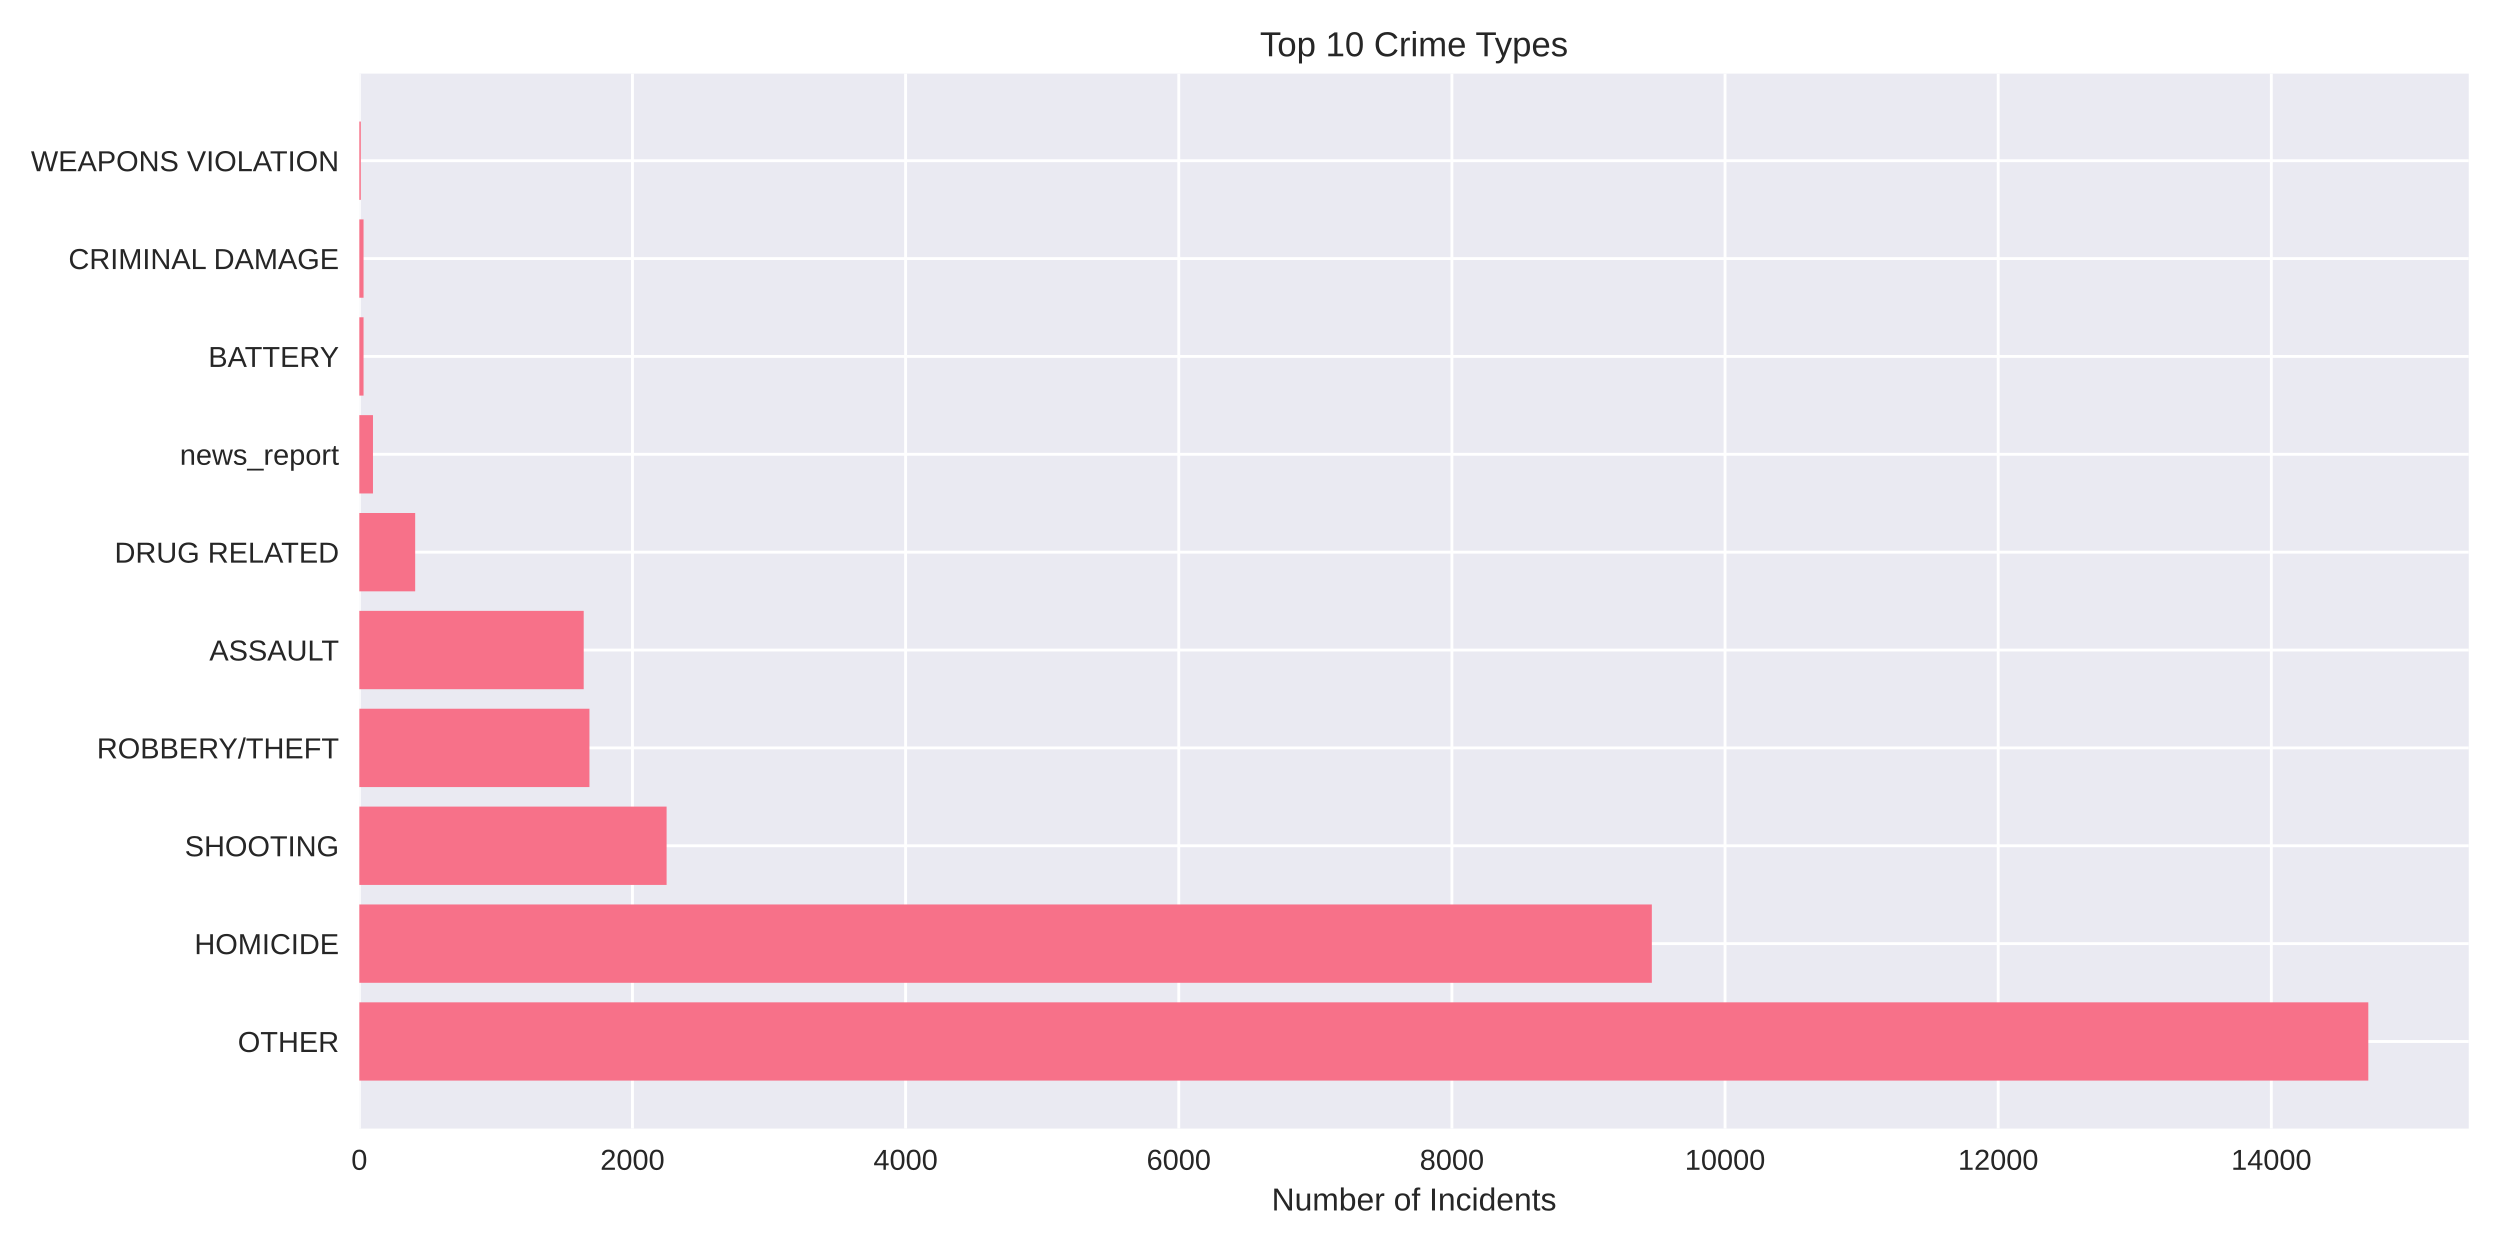
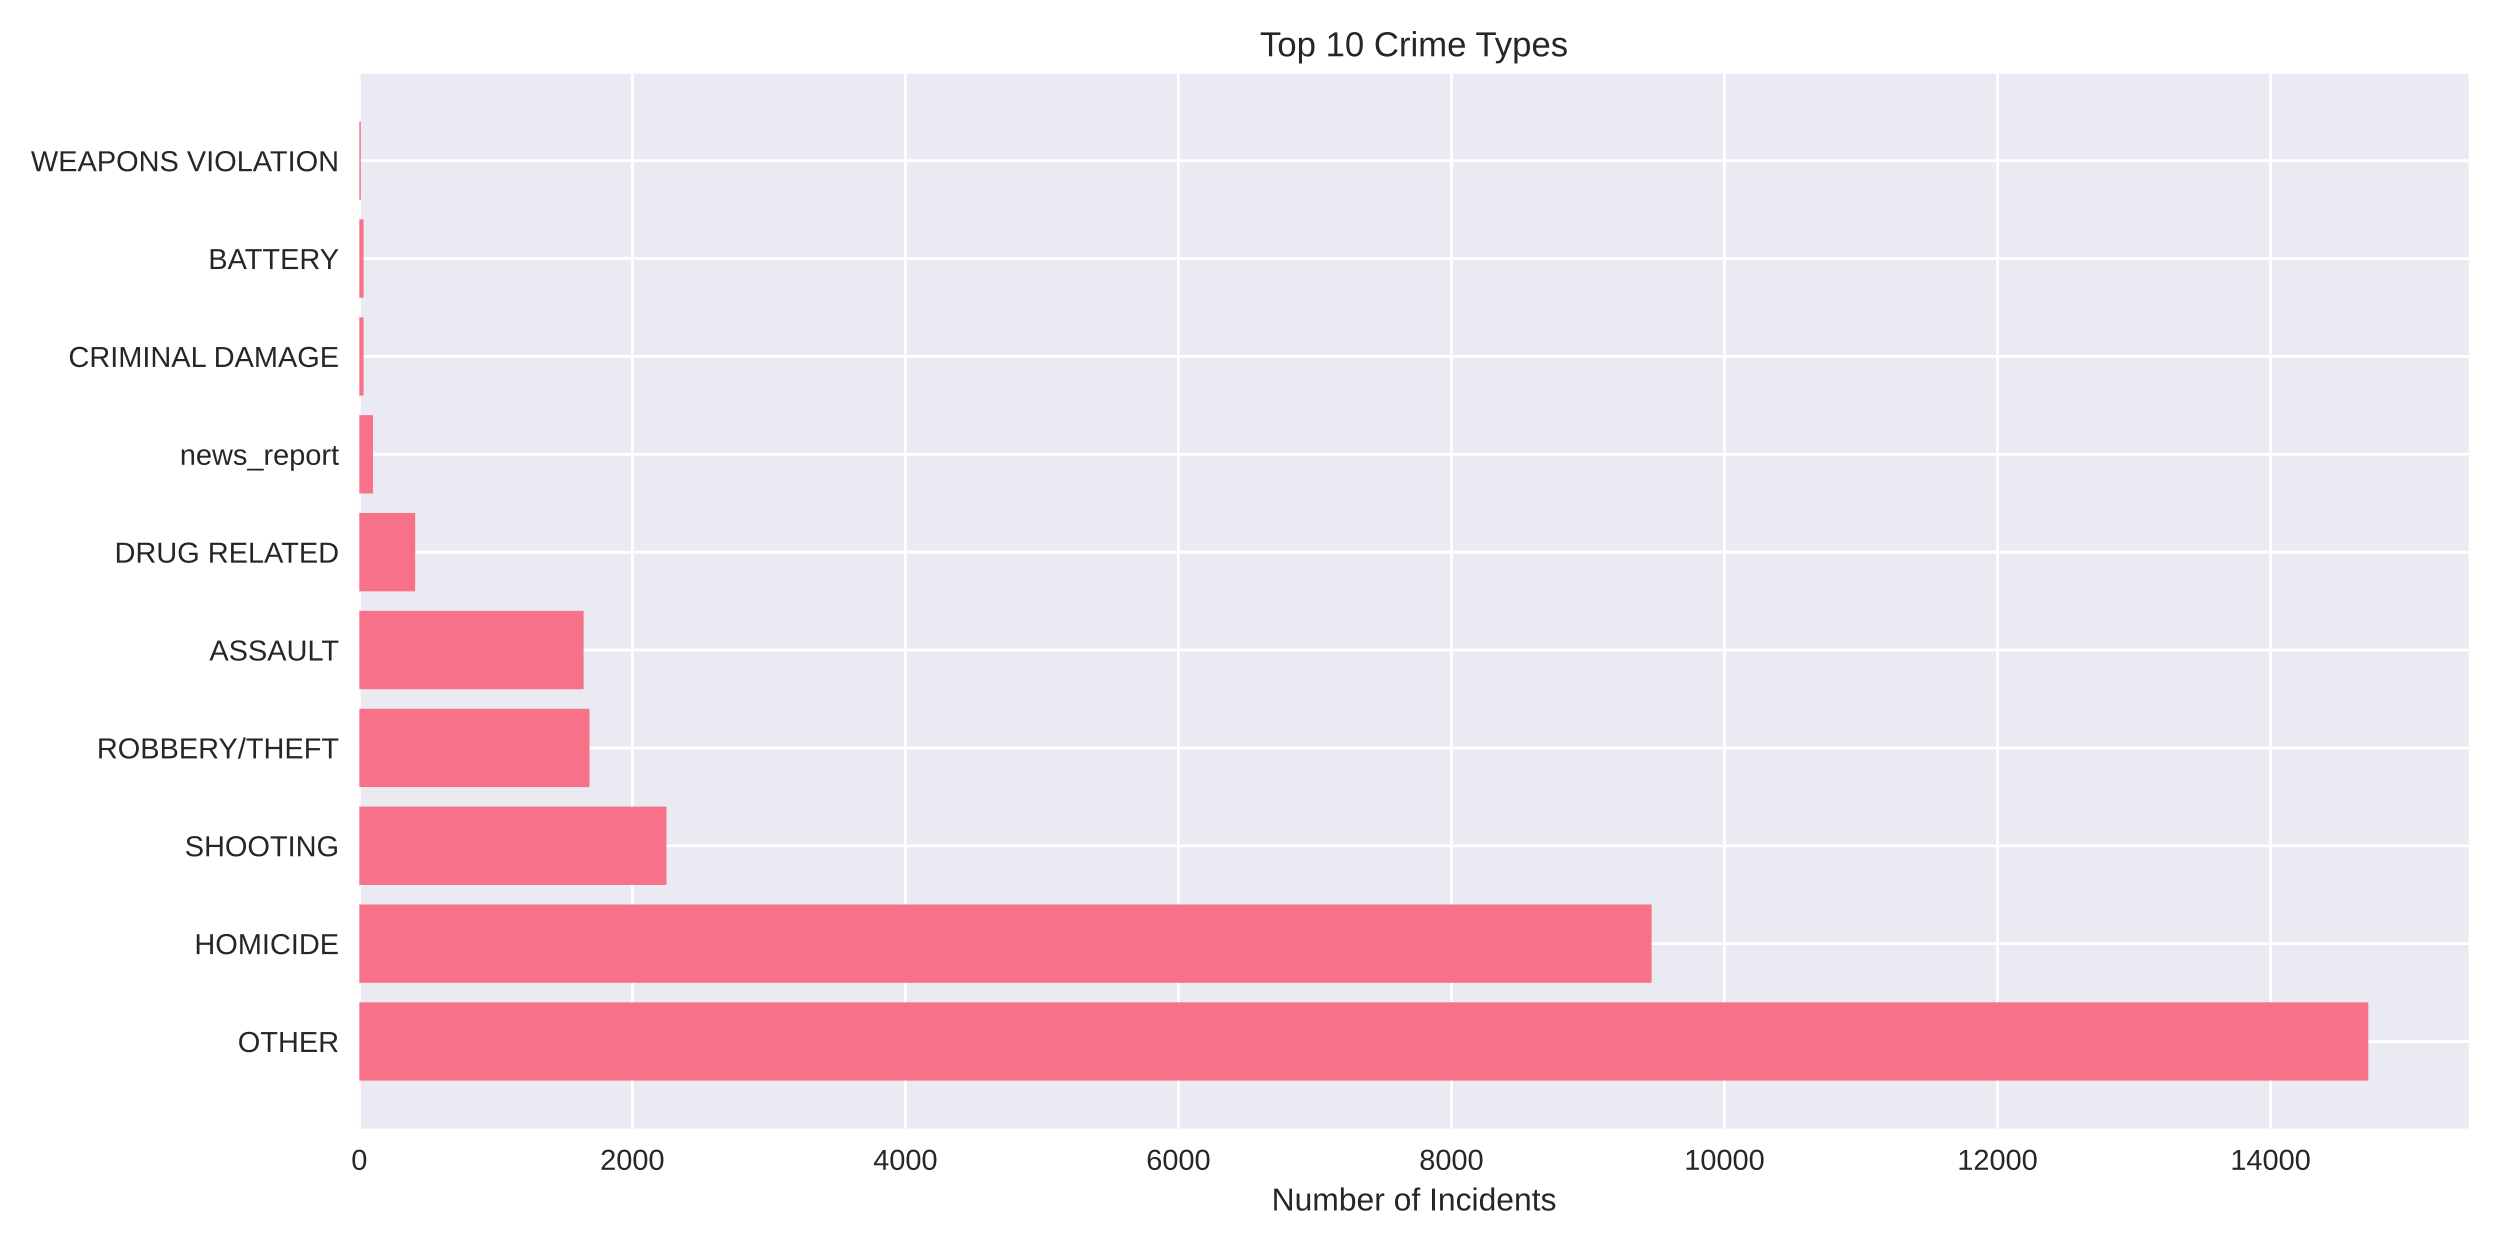
<svg xmlns="http://www.w3.org/2000/svg" width="864pt" height="432pt" viewBox="0 0 864 432" version="1.1">
  <defs>
    <style type="text/css">*{stroke-linejoin: round; stroke-linecap: butt}</style>
  </defs>
  <g id="figure_1">
    <g id="patch_1">
      <path d="M 0 432  L 864 432  L 864 0  L 0 0  z " style="fill: #ffffff" />
    </g>
    <g id="axes_1">
      <g id="patch_2">
        <path d="M 124.18 390.04  L 853.2 390.04  L 853.2 25.44  L 124.18 25.44  z " style="fill: #eaeaf2" />
      </g>
      <g id="matplotlib.axis_1">
        <g id="xtick_1">
          <g id="line2d_1">
-             <path d="M 124.18 390.04  L 124.18 25.44  " clip-path="url(#p4a5ef2a816)" style="fill: none; stroke: #ffffff; stroke-linecap: round" />
+             <path d="M 124.18 390.04  L 124.18 25.44  " clip-path="url(#pb77035dfa6)" style="fill: none; stroke: #ffffff; stroke-linecap: round" />
          </g>
          <g id="line2d_2" />
          <g id="text_1">
            <text style="fill: #262626; font: 10px 'Arial', 'Liberation Sans', 'DejaVu Sans', 'Bitstream Vera Sans', sans-serif; text-anchor: middle" x="124.18" y="404.287" transform="rotate(-0 124.18 404.2869)">0</text>
          </g>
        </g>
        <g id="xtick_2">
          <g id="line2d_3">
-             <path d="M 218.579 390.04  L 218.579 25.44  " clip-path="url(#p4a5ef2a816)" style="fill: none; stroke: #ffffff; stroke-linecap: round" />
+             <path d="M 218.541 390.04  L 218.541 25.44  " clip-path="url(#pb77035dfa6)" style="fill: none; stroke: #ffffff; stroke-linecap: round" />
          </g>
          <g id="line2d_4" />
          <g id="text_2">
-             <text style="fill: #262626; font: 10px 'Arial', 'Liberation Sans', 'DejaVu Sans', 'Bitstream Vera Sans', sans-serif; text-anchor: middle" x="218.579" y="404.287" transform="rotate(-0 218.579 404.2869)">2000</text>
+             <text style="fill: #262626; font: 10px 'Arial', 'Liberation Sans', 'DejaVu Sans', 'Bitstream Vera Sans', sans-serif; text-anchor: middle" x="218.541" y="404.287" transform="rotate(-0 218.5405 404.2869)">2000</text>
          </g>
        </g>
        <g id="xtick_3">
          <g id="line2d_5">
-             <path d="M 312.978 390.04  L 312.978 25.44  " clip-path="url(#p4a5ef2a816)" style="fill: none; stroke: #ffffff; stroke-linecap: round" />
+             <path d="M 312.901 390.04  L 312.901 25.44  " clip-path="url(#pb77035dfa6)" style="fill: none; stroke: #ffffff; stroke-linecap: round" />
          </g>
          <g id="line2d_6" />
          <g id="text_3">
-             <text style="fill: #262626; font: 10px 'Arial', 'Liberation Sans', 'DejaVu Sans', 'Bitstream Vera Sans', sans-serif; text-anchor: middle" x="312.978" y="404.287" transform="rotate(-0 312.978 404.2869)">4000</text>
+             <text style="fill: #262626; font: 10px 'Arial', 'Liberation Sans', 'DejaVu Sans', 'Bitstream Vera Sans', sans-serif; text-anchor: middle" x="312.901" y="404.287" transform="rotate(-0 312.9011 404.2869)">4000</text>
          </g>
        </g>
        <g id="xtick_4">
          <g id="line2d_7">
-             <path d="M 407.377 390.04  L 407.377 25.44  " clip-path="url(#p4a5ef2a816)" style="fill: none; stroke: #ffffff; stroke-linecap: round" />
+             <path d="M 407.262 390.04  L 407.262 25.44  " clip-path="url(#pb77035dfa6)" style="fill: none; stroke: #ffffff; stroke-linecap: round" />
          </g>
          <g id="line2d_8" />
          <g id="text_4">
-             <text style="fill: #262626; font: 10px 'Arial', 'Liberation Sans', 'DejaVu Sans', 'Bitstream Vera Sans', sans-serif; text-anchor: middle" x="407.377" y="404.287" transform="rotate(-0 407.377 404.2869)">6000</text>
+             <text style="fill: #262626; font: 10px 'Arial', 'Liberation Sans', 'DejaVu Sans', 'Bitstream Vera Sans', sans-serif; text-anchor: middle" x="407.262" y="404.287" transform="rotate(-0 407.2616 404.2869)">6000</text>
          </g>
        </g>
        <g id="xtick_5">
          <g id="line2d_9">
-             <path d="M 501.776 390.04  L 501.776 25.44  " clip-path="url(#p4a5ef2a816)" style="fill: none; stroke: #ffffff; stroke-linecap: round" />
+             <path d="M 501.622 390.04  L 501.622 25.44  " clip-path="url(#pb77035dfa6)" style="fill: none; stroke: #ffffff; stroke-linecap: round" />
          </g>
          <g id="line2d_10" />
          <g id="text_5">
-             <text style="fill: #262626; font: 10px 'Arial', 'Liberation Sans', 'DejaVu Sans', 'Bitstream Vera Sans', sans-serif; text-anchor: middle" x="501.776" y="404.287" transform="rotate(-0 501.7761 404.2869)">8000</text>
+             <text style="fill: #262626; font: 10px 'Arial', 'Liberation Sans', 'DejaVu Sans', 'Bitstream Vera Sans', sans-serif; text-anchor: middle" x="501.622" y="404.287" transform="rotate(-0 501.6221 404.2869)">8000</text>
          </g>
        </g>
        <g id="xtick_6">
          <g id="line2d_11">
-             <path d="M 596.175 390.04  L 596.175 25.44  " clip-path="url(#p4a5ef2a816)" style="fill: none; stroke: #ffffff; stroke-linecap: round" />
+             <path d="M 595.983 390.04  L 595.983 25.44  " clip-path="url(#pb77035dfa6)" style="fill: none; stroke: #ffffff; stroke-linecap: round" />
          </g>
          <g id="line2d_12" />
          <g id="text_6">
-             <text style="fill: #262626; font: 10px 'Arial', 'Liberation Sans', 'DejaVu Sans', 'Bitstream Vera Sans', sans-serif; text-anchor: middle" x="596.175" y="404.287" transform="rotate(-0 596.1751 404.2869)">10000</text>
+             <text style="fill: #262626; font: 10px 'Arial', 'Liberation Sans', 'DejaVu Sans', 'Bitstream Vera Sans', sans-serif; text-anchor: middle" x="595.983" y="404.287" transform="rotate(-0 595.9826 404.2869)">10000</text>
          </g>
        </g>
        <g id="xtick_7">
          <g id="line2d_13">
-             <path d="M 690.574 390.04  L 690.574 25.44  " clip-path="url(#p4a5ef2a816)" style="fill: none; stroke: #ffffff; stroke-linecap: round" />
+             <path d="M 690.343 390.04  L 690.343 25.44  " clip-path="url(#pb77035dfa6)" style="fill: none; stroke: #ffffff; stroke-linecap: round" />
          </g>
          <g id="line2d_14" />
          <g id="text_7">
-             <text style="fill: #262626; font: 10px 'Arial', 'Liberation Sans', 'DejaVu Sans', 'Bitstream Vera Sans', sans-serif; text-anchor: middle" x="690.574" y="404.287" transform="rotate(-0 690.5741 404.2869)">12000</text>
+             <text style="fill: #262626; font: 10px 'Arial', 'Liberation Sans', 'DejaVu Sans', 'Bitstream Vera Sans', sans-serif; text-anchor: middle" x="690.343" y="404.287" transform="rotate(-0 690.3432 404.2869)">12000</text>
          </g>
        </g>
        <g id="xtick_8">
          <g id="line2d_15">
-             <path d="M 784.973 390.04  L 784.973 25.44  " clip-path="url(#p4a5ef2a816)" style="fill: none; stroke: #ffffff; stroke-linecap: round" />
+             <path d="M 784.704 390.04  L 784.704 25.44  " clip-path="url(#pb77035dfa6)" style="fill: none; stroke: #ffffff; stroke-linecap: round" />
          </g>
          <g id="line2d_16" />
          <g id="text_8">
-             <text style="fill: #262626; font: 10px 'Arial', 'Liberation Sans', 'DejaVu Sans', 'Bitstream Vera Sans', sans-serif; text-anchor: middle" x="784.973" y="404.287" transform="rotate(-0 784.9731 404.2869)">14000</text>
+             <text style="fill: #262626; font: 10px 'Arial', 'Liberation Sans', 'DejaVu Sans', 'Bitstream Vera Sans', sans-serif; text-anchor: middle" x="784.704" y="404.287" transform="rotate(-0 784.7037 404.2869)">14000</text>
          </g>
        </g>
        <g id="text_9">
          <text style="fill: #262626; font: 11px 'Arial', 'Liberation Sans', 'DejaVu Sans', 'Bitstream Vera Sans', sans-serif; text-anchor: middle" x="488.69" y="418.333" transform="rotate(-0 488.69 418.3334)">Number of Incidents</text>
        </g>
      </g>
      <g id="matplotlib.axis_2">
        <g id="ytick_1">
          <g id="line2d_17">
-             <path d="M 124.18 359.939  L 853.2 359.939  " clip-path="url(#p4a5ef2a816)" style="fill: none; stroke: #ffffff; stroke-linecap: round" />
+             <path d="M 124.18 359.939  L 853.2 359.939  " clip-path="url(#pb77035dfa6)" style="fill: none; stroke: #ffffff; stroke-linecap: round" />
          </g>
          <g id="line2d_18" />
          <g id="text_10">
            <text style="fill: #262626; font: 10px 'Arial', 'Liberation Sans', 'DejaVu Sans', 'Bitstream Vera Sans', sans-serif; text-anchor: end" x="117.18" y="363.562" transform="rotate(-0 117.18 363.562)">OTHER</text>
          </g>
        </g>
        <g id="ytick_2">
          <g id="line2d_19">
-             <path d="M 124.18 326.117  L 853.2 326.117  " clip-path="url(#p4a5ef2a816)" style="fill: none; stroke: #ffffff; stroke-linecap: round" />
+             <path d="M 124.18 326.117  L 853.2 326.117  " clip-path="url(#pb77035dfa6)" style="fill: none; stroke: #ffffff; stroke-linecap: round" />
          </g>
          <g id="line2d_20" />
          <g id="text_11">
            <text style="fill: #262626; font: 10px 'Arial', 'Liberation Sans', 'DejaVu Sans', 'Bitstream Vera Sans', sans-serif; text-anchor: end" x="117.18" y="329.74" transform="rotate(-0 117.18 329.7401)">HOMICIDE</text>
          </g>
        </g>
        <g id="ytick_3">
          <g id="line2d_21">
-             <path d="M 124.18 292.295  L 853.2 292.295  " clip-path="url(#p4a5ef2a816)" style="fill: none; stroke: #ffffff; stroke-linecap: round" />
+             <path d="M 124.18 292.295  L 853.2 292.295  " clip-path="url(#pb77035dfa6)" style="fill: none; stroke: #ffffff; stroke-linecap: round" />
          </g>
          <g id="line2d_22" />
          <g id="text_12">
            <text style="fill: #262626; font: 10px 'Arial', 'Liberation Sans', 'DejaVu Sans', 'Bitstream Vera Sans', sans-serif; text-anchor: end" x="117.18" y="295.918" transform="rotate(-0 117.18 295.9182)">SHOOTING</text>
          </g>
        </g>
        <g id="ytick_4">
          <g id="line2d_23">
-             <path d="M 124.18 258.473  L 853.2 258.473  " clip-path="url(#p4a5ef2a816)" style="fill: none; stroke: #ffffff; stroke-linecap: round" />
+             <path d="M 124.18 258.473  L 853.2 258.473  " clip-path="url(#pb77035dfa6)" style="fill: none; stroke: #ffffff; stroke-linecap: round" />
          </g>
          <g id="line2d_24" />
          <g id="text_13">
            <text style="fill: #262626; font: 10px 'Arial', 'Liberation Sans', 'DejaVu Sans', 'Bitstream Vera Sans', sans-serif; text-anchor: end" x="117.18" y="262.096" transform="rotate(-0 117.18 262.0963)">ROBBERY/THEFT</text>
          </g>
        </g>
        <g id="ytick_5">
          <g id="line2d_25">
-             <path d="M 124.18 224.651  L 853.2 224.651  " clip-path="url(#p4a5ef2a816)" style="fill: none; stroke: #ffffff; stroke-linecap: round" />
+             <path d="M 124.18 224.651  L 853.2 224.651  " clip-path="url(#pb77035dfa6)" style="fill: none; stroke: #ffffff; stroke-linecap: round" />
          </g>
          <g id="line2d_26" />
          <g id="text_14">
            <text style="fill: #262626; font: 10px 'Arial', 'Liberation Sans', 'DejaVu Sans', 'Bitstream Vera Sans', sans-serif; text-anchor: end" x="117.18" y="228.274" transform="rotate(-0 117.18 228.2744)">ASSAULT</text>
          </g>
        </g>
        <g id="ytick_6">
          <g id="line2d_27">
-             <path d="M 124.18 190.829  L 853.2 190.829  " clip-path="url(#p4a5ef2a816)" style="fill: none; stroke: #ffffff; stroke-linecap: round" />
+             <path d="M 124.18 190.829  L 853.2 190.829  " clip-path="url(#pb77035dfa6)" style="fill: none; stroke: #ffffff; stroke-linecap: round" />
          </g>
          <g id="line2d_28" />
          <g id="text_15">
            <text style="fill: #262626; font: 10px 'Arial', 'Liberation Sans', 'DejaVu Sans', 'Bitstream Vera Sans', sans-serif; text-anchor: end" x="117.18" y="194.452" transform="rotate(-0 117.18 194.4525)">DRUG RELATED</text>
          </g>
        </g>
        <g id="ytick_7">
          <g id="line2d_29">
-             <path d="M 124.18 157.007  L 853.2 157.007  " clip-path="url(#p4a5ef2a816)" style="fill: none; stroke: #ffffff; stroke-linecap: round" />
+             <path d="M 124.18 157.007  L 853.2 157.007  " clip-path="url(#pb77035dfa6)" style="fill: none; stroke: #ffffff; stroke-linecap: round" />
          </g>
          <g id="line2d_30" />
          <g id="text_16">
            <text style="fill: #262626; font: 10px 'Arial', 'Liberation Sans', 'DejaVu Sans', 'Bitstream Vera Sans', sans-serif; text-anchor: end" x="117.18" y="160.631" transform="rotate(-0 117.18 160.6306)">news_report</text>
          </g>
        </g>
        <g id="ytick_8">
          <g id="line2d_31">
-             <path d="M 124.18 123.185  L 853.2 123.185  " clip-path="url(#p4a5ef2a816)" style="fill: none; stroke: #ffffff; stroke-linecap: round" />
+             <path d="M 124.18 123.185  L 853.2 123.185  " clip-path="url(#pb77035dfa6)" style="fill: none; stroke: #ffffff; stroke-linecap: round" />
          </g>
          <g id="line2d_32" />
          <g id="text_17">
-             <text style="fill: #262626; font: 10px 'Arial', 'Liberation Sans', 'DejaVu Sans', 'Bitstream Vera Sans', sans-serif; text-anchor: end" x="117.18" y="126.809" transform="rotate(-0 117.18 126.8087)">BATTERY</text>
+             <text style="fill: #262626; font: 10px 'Arial', 'Liberation Sans', 'DejaVu Sans', 'Bitstream Vera Sans', sans-serif; text-anchor: end" x="117.18" y="126.809" transform="rotate(-0 117.18 126.8087)">CRIMINAL DAMAGE</text>
          </g>
        </g>
        <g id="ytick_9">
          <g id="line2d_33">
-             <path d="M 124.18 89.363  L 853.2 89.363  " clip-path="url(#p4a5ef2a816)" style="fill: none; stroke: #ffffff; stroke-linecap: round" />
+             <path d="M 124.18 89.363  L 853.2 89.363  " clip-path="url(#pb77035dfa6)" style="fill: none; stroke: #ffffff; stroke-linecap: round" />
          </g>
          <g id="line2d_34" />
          <g id="text_18">
-             <text style="fill: #262626; font: 10px 'Arial', 'Liberation Sans', 'DejaVu Sans', 'Bitstream Vera Sans', sans-serif; text-anchor: end" x="117.18" y="92.987" transform="rotate(-0 117.18 92.98681)">CRIMINAL DAMAGE</text>
+             <text style="fill: #262626; font: 10px 'Arial', 'Liberation Sans', 'DejaVu Sans', 'Bitstream Vera Sans', sans-serif; text-anchor: end" x="117.18" y="92.987" transform="rotate(-0 117.18 92.98681)">BATTERY</text>
          </g>
        </g>
        <g id="ytick_10">
          <g id="line2d_35">
-             <path d="M 124.18 55.541  L 853.2 55.541  " clip-path="url(#p4a5ef2a816)" style="fill: none; stroke: #ffffff; stroke-linecap: round" />
+             <path d="M 124.18 55.541  L 853.2 55.541  " clip-path="url(#pb77035dfa6)" style="fill: none; stroke: #ffffff; stroke-linecap: round" />
          </g>
          <g id="line2d_36" />
          <g id="text_19">
            <text style="fill: #262626; font: 10px 'Arial', 'Liberation Sans', 'DejaVu Sans', 'Bitstream Vera Sans', sans-serif; text-anchor: end" x="117.18" y="59.165" transform="rotate(-0 117.18 59.16492)">WEAPONS VIOLATION</text>
          </g>
        </g>
      </g>
      <g id="patch_3">
-         <path d="M 124.18 373.467  L 818.485 373.467  L 818.485 346.41  L 124.18 346.41  z " clip-path="url(#p4a5ef2a816)" style="fill: #f77189" />
+         <path d="M 124.18 373.467  L 818.485 373.467  L 818.485 346.41  L 124.18 346.41  z " clip-path="url(#pb77035dfa6)" style="fill: #f77189" />
      </g>
      <g id="patch_4">
-         <path d="M 124.18 339.645  L 570.876 339.645  L 570.876 312.588  L 124.18 312.588  z " clip-path="url(#p4a5ef2a816)" style="fill: #f77189" />
+         <path d="M 124.18 339.645  L 570.788 339.645  L 570.788 312.588  L 124.18 312.588  z " clip-path="url(#pb77035dfa6)" style="fill: #f77189" />
      </g>
      <g id="patch_5">
-         <path d="M 124.18 305.823  L 230.379 305.823  L 230.379 278.766  L 124.18 278.766  z " clip-path="url(#p4a5ef2a816)" style="fill: #f77189" />
+         <path d="M 124.18 305.823  L 230.336 305.823  L 230.336 278.766  L 124.18 278.766  z " clip-path="url(#pb77035dfa6)" style="fill: #f77189" />
      </g>
      <g id="patch_6">
-         <path d="M 124.18 272.002  L 203.711 272.002  L 203.711 244.944  L 124.18 244.944  z " clip-path="url(#p4a5ef2a816)" style="fill: #f77189" />
+         <path d="M 124.18 272.002  L 203.726 272.002  L 203.726 244.944  L 124.18 244.944  z " clip-path="url(#pb77035dfa6)" style="fill: #f77189" />
      </g>
      <g id="patch_7">
-         <path d="M 124.18 238.18  L 201.729 238.18  L 201.729 211.122  L 124.18 211.122  z " clip-path="url(#p4a5ef2a816)" style="fill: #f77189" />
+         <path d="M 124.18 238.18  L 201.697 238.18  L 201.697 211.122  L 124.18 211.122  z " clip-path="url(#pb77035dfa6)" style="fill: #f77189" />
      </g>
      <g id="patch_8">
-         <path d="M 124.18 204.358  L 143.485 204.358  L 143.485 177.3  L 124.18 177.3  z " clip-path="url(#p4a5ef2a816)" style="fill: #f77189" />
+         <path d="M 124.18 204.358  L 143.477 204.358  L 143.477 177.3  L 124.18 177.3  z " clip-path="url(#pb77035dfa6)" style="fill: #f77189" />
      </g>
      <g id="patch_9">
-         <path d="M 124.18 170.536  L 128.9 170.536  L 128.9 143.478  L 124.18 143.478  z " clip-path="url(#p4a5ef2a816)" style="fill: #f77189" />
+         <path d="M 124.18 170.536  L 128.898 170.536  L 128.898 143.478  L 124.18 143.478  z " clip-path="url(#pb77035dfa6)" style="fill: #f77189" />
      </g>
      <g id="patch_10">
-         <path d="M 124.18 136.714  L 125.643 136.714  L 125.643 109.657  L 124.18 109.657  z " clip-path="url(#p4a5ef2a816)" style="fill: #f77189" />
+         <path d="M 124.18 136.714  L 125.643 136.714  L 125.643 109.657  L 124.18 109.657  z " clip-path="url(#pb77035dfa6)" style="fill: #f77189" />
      </g>
      <g id="patch_11">
-         <path d="M 124.18 102.892  L 125.643 102.892  L 125.643 75.835  L 124.18 75.835  z " clip-path="url(#p4a5ef2a816)" style="fill: #f77189" />
+         <path d="M 124.18 102.892  L 125.643 102.892  L 125.643 75.835  L 124.18 75.835  z " clip-path="url(#pb77035dfa6)" style="fill: #f77189" />
      </g>
      <g id="patch_12">
-         <path d="M 124.18 69.07  L 124.699 69.07  L 124.699 42.013  L 124.18 42.013  z " clip-path="url(#p4a5ef2a816)" style="fill: #f77189" />
+         <path d="M 124.18 69.07  L 124.699 69.07  L 124.699 42.013  L 124.18 42.013  z " clip-path="url(#pb77035dfa6)" style="fill: #f77189" />
      </g>
      <g id="patch_13">
        <path d="M 124.18 390.04  L 124.18 25.44  " style="fill: none" />
      </g>
      <g id="patch_14">
        <path d="M 853.2 390.04  L 853.2 25.44  " style="fill: none" />
      </g>
      <g id="patch_15">
        <path d="M 124.18 390.04  L 853.2 390.04  " style="fill: none" />
      </g>
      <g id="patch_16">
        <path d="M 124.18 25.44  L 853.2 25.44  " style="fill: none" />
      </g>
      <g id="text_20">
        <text style="fill: #262626; font: 12px 'Arial', 'Liberation Sans', 'DejaVu Sans', 'Bitstream Vera Sans', sans-serif; text-anchor: middle" x="488.69" y="19.44" transform="rotate(-0 488.69 19.44)">Top 10 Crime Types</text>
      </g>
    </g>
  </g>
  <defs>
-     <clipPath id="p4a5ef2a816">
+     <clipPath id="pb77035dfa6">
      <rect x="124.18" y="25.44" width="729.02" height="364.6" />
    </clipPath>
  </defs>
</svg>
